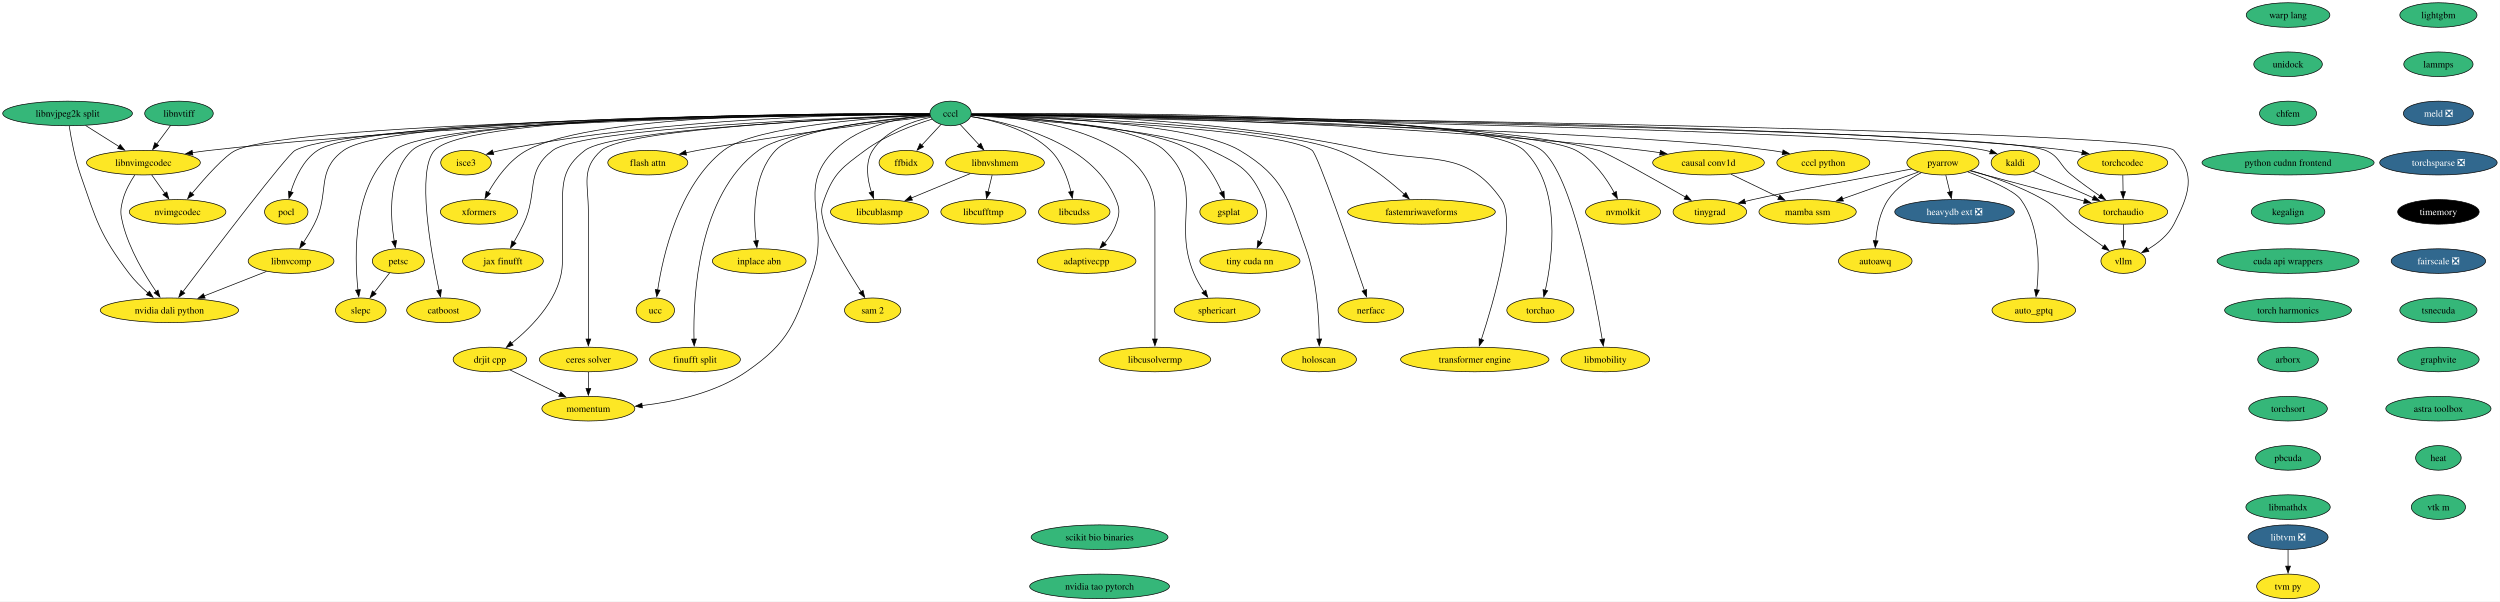
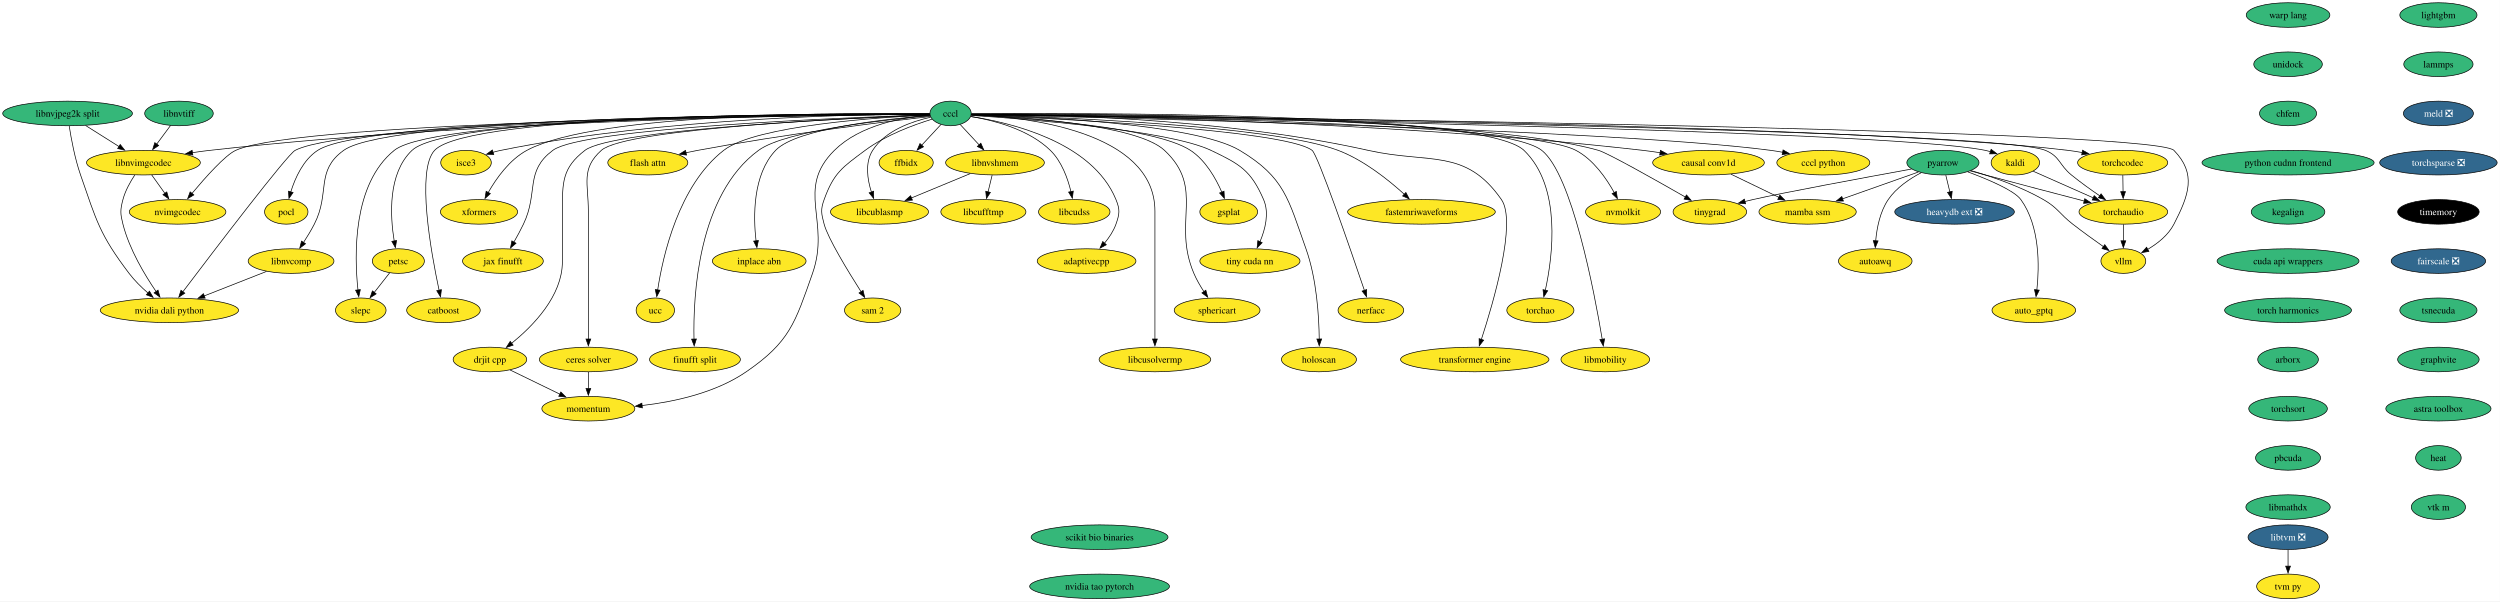
<svg xmlns="http://www.w3.org/2000/svg" xmlns:xlink="http://www.w3.org/1999/xlink" width="3658pt" height="880pt" viewBox="0.00 0.00 3658.00 880.00">
  <g id="graph0" class="graph" transform="scale(1 1) rotate(0) translate(4 876)">
    <polygon fill="white" stroke="none" points="-4,4 -4,-876 3653.81,-876 3653.81,4 -4,4" />
    <g id="node1" class="node">
      <g id="a_node1">
        <a xlink:href="https://github.com/conda-forge/kaldi-feedstock" xlink:title="kaldi">
          <ellipse fill="#fde725" stroke="black" cx="2944.88" cy="-638" rx="35.42" ry="18" />
          <text xml:space="preserve" text-anchor="middle" x="2944.88" y="-633.33" font-family="Times,serif" font-size="14.00">kaldi</text>
        </a>
      </g>
    </g>
    <g id="node2" class="node">
      <g id="a_node2">
        <a xlink:href="https://github.com/conda-forge/torchaudio-feedstock" xlink:title="torchaudio">
          <ellipse fill="#fde725" stroke="black" cx="3102.88" cy="-566" rx="64.89" ry="18" />
          <text xml:space="preserve" text-anchor="middle" x="3102.88" y="-561.33" font-family="Times,serif" font-size="14.00">torchaudio</text>
        </a>
      </g>
    </g>
    <g id="edge1" class="edge">
      <path fill="none" stroke="black" d="M2970.97,-625.44C2994.83,-614.87 3030.6,-599.02 3058.88,-586.49" />
      <polygon fill="black" stroke="black" points="3060.2,-589.73 3067.93,-582.48 3057.37,-583.33 3060.2,-589.73" />
    </g>
    <g id="node3" class="node">
      <g id="a_node3">
        <a xlink:href="https://github.com/conda-forge/vllm-feedstock" xlink:title="vllm">
          <ellipse fill="#fde725" stroke="black" cx="3102.88" cy="-494" rx="32.79" ry="18" />
          <text xml:space="preserve" text-anchor="middle" x="3102.88" y="-489.32" font-family="Times,serif" font-size="14.00">vllm</text>
        </a>
      </g>
    </g>
    <g id="edge2" class="edge">
      <path fill="none" stroke="black" d="M3102.88,-547.7C3102.88,-540.41 3102.88,-531.73 3102.88,-523.54" />
      <polygon fill="black" stroke="black" points="3106.38,-523.62 3102.88,-513.62 3099.38,-523.62 3106.38,-523.62" />
    </g>
    <g id="node4" class="node">
      <g id="a_node4">
        <a xlink:href="https://github.com/conda-forge/lightgbm-feedstock" xlink:title="lightgbm">
          <ellipse fill="#35b779" stroke="black" cx="3563.88" cy="-854" rx="56.47" ry="18" />
          <text xml:space="preserve" text-anchor="middle" x="3563.88" y="-849.33" font-family="Times,serif" font-size="14.00">lightgbm</text>
        </a>
      </g>
    </g>
    <g id="node5" class="node">
      <g id="a_node5">
        <a xlink:href="https://github.com/conda-forge/lammps-feedstock" xlink:title="lammps">
          <ellipse fill="#35b779" stroke="black" cx="3563.88" cy="-782" rx="50.68" ry="18" />
          <text xml:space="preserve" text-anchor="middle" x="3563.88" y="-777.33" font-family="Times,serif" font-size="14.00">lammps</text>
        </a>
      </g>
    </g>
    <g id="node16" class="node">
      <g id="a_node16">
        <a xlink:href="https://github.com/conda-forge/meld-feedstock/pull/22" xlink:title="meld ❎">
          <ellipse fill="#31688e" stroke="black" cx="3563.88" cy="-710" rx="51.21" ry="18" />
          <text xml:space="preserve" text-anchor="middle" x="3563.88" y="-705.33" font-family="Times,serif" font-size="14.00" fill="white">meld ❎</text>
        </a>
      </g>
    </g>
    <g id="node6" class="node">
      <g id="a_node6">
        <a xlink:href="https://github.com/conda-forge/pocl-feedstock" xlink:title="pocl">
          <ellipse fill="#fde725" stroke="black" cx="414.88" cy="-566" rx="31.74" ry="18" />
          <text xml:space="preserve" text-anchor="middle" x="414.88" y="-561.33" font-family="Times,serif" font-size="14.00">pocl</text>
        </a>
      </g>
    </g>
    <g id="node7" class="node">
      <g id="a_node7">
        <a xlink:href="https://github.com/conda-forge/pyarrow-feedstock" xlink:title="pyarrow">
-           <ellipse fill="#fde725" stroke="black" cx="2838.88" cy="-638" rx="52.79" ry="18" />
+           <ellipse fill="#35b779" stroke="black" cx="2838.88" cy="-638" rx="52.79" ry="18" />
          <text xml:space="preserve" text-anchor="middle" x="2838.88" y="-633.33" font-family="Times,serif" font-size="14.00">pyarrow</text>
        </a>
      </g>
    </g>
    <g id="edge4" class="edge">
      <path fill="none" stroke="black" d="M2878.88,-625.96C2886.19,-623.96 2893.76,-621.91 2900.88,-620 2949.69,-606.9 3005.23,-592.36 3045.71,-581.82" />
      <polygon fill="black" stroke="black" points="3046.44,-585.25 3055.24,-579.34 3044.68,-578.47 3046.44,-585.25" />
    </g>
    <g id="edge9" class="edge">
      <path fill="none" stroke="black" d="M2880.17,-626.34C2910.61,-617.5 2952.36,-603.26 2985.88,-584 3007.49,-571.58 3009.17,-563.27 3028.88,-548 3043.49,-536.67 3060.2,-524.63 3074.04,-514.89" />
      <polygon fill="black" stroke="black" points="3075.68,-518.02 3081.86,-509.42 3071.66,-512.28 3075.68,-518.02" />
    </g>
    <g id="node8" class="node">
      <g id="a_node8">
        <a xlink:href="https://github.com/conda-forge/heavydb-ext-feedstock/pull/67" xlink:title="heavydb ext ❎">
          <ellipse fill="#31688e" stroke="black" cx="2855.88" cy="-566" rx="87.51" ry="18" />
          <text xml:space="preserve" text-anchor="middle" x="2855.88" y="-561.33" font-family="Times,serif" font-size="14.00" fill="white">heavydb ext ❎</text>
        </a>
      </g>
    </g>
    <g id="edge5" class="edge">
      <path fill="none" stroke="black" d="M2843.08,-619.7C2844.87,-612.32 2847,-603.52 2849.01,-595.25" />
      <polygon fill="black" stroke="black" points="2852.41,-596.12 2851.36,-585.58 2845.6,-594.47 2852.41,-596.12" />
    </g>
    <g id="node9" class="node">
      <g id="a_node9">
        <a xlink:href="https://github.com/conda-forge/autoawq-feedstock" xlink:title="autoawq">
          <ellipse fill="#fde725" stroke="black" cx="2739.88" cy="-494" rx="53.84" ry="18" />
          <text xml:space="preserve" text-anchor="middle" x="2739.88" y="-489.32" font-family="Times,serif" font-size="14.00">autoawq</text>
        </a>
      </g>
    </g>
    <g id="edge6" class="edge">
      <path fill="none" stroke="black" d="M2807.08,-623.3C2790.26,-614.46 2770.69,-601.35 2758.88,-584 2746.76,-566.22 2742.16,-542.17 2740.51,-523.56" />
      <polygon fill="black" stroke="black" points="2744.01,-523.5 2739.89,-513.74 2737.02,-523.94 2744.01,-523.5" />
    </g>
    <g id="node10" class="node">
      <g id="a_node10">
        <a xlink:href="https://github.com/conda-forge/auto_gptq-feedstock" xlink:title="auto_gptq">
          <ellipse fill="#fde725" stroke="black" cx="2971.88" cy="-422" rx="61.2" ry="18" />
          <text xml:space="preserve" text-anchor="middle" x="2971.88" y="-417.32" font-family="Times,serif" font-size="14.00">auto_gptq</text>
        </a>
      </g>
    </g>
    <g id="edge7" class="edge">
      <path fill="none" stroke="black" d="M2875.22,-624.52C2904.78,-613.6 2943.15,-597.44 2952.88,-584 2981.07,-545.05 2980.09,-486.37 2976.33,-451.66" />
      <polygon fill="black" stroke="black" points="2979.82,-451.43 2975.11,-441.95 2972.88,-452.3 2979.82,-451.43" />
    </g>
    <g id="node11" class="node">
      <g id="a_node11">
        <a xlink:href="https://github.com/conda-forge/tinygrad-feedstock" xlink:title="tinygrad">
          <ellipse fill="#fde725" stroke="black" cx="2497.88" cy="-566" rx="53.84" ry="18" />
          <text xml:space="preserve" text-anchor="middle" x="2497.88" y="-561.33" font-family="Times,serif" font-size="14.00">tinygrad</text>
        </a>
      </g>
    </g>
    <g id="edge8" class="edge">
      <path fill="none" stroke="black" d="M2792.99,-628.69C2725.91,-616.46 2604.33,-593.99 2560.88,-584 2557.06,-583.12 2553.13,-582.17 2549.18,-581.19" />
      <polygon fill="black" stroke="black" points="2550.11,-577.81 2539.56,-578.71 2548.37,-584.59 2550.11,-577.81" />
    </g>
    <g id="node12" class="node">
      <g id="a_node12">
        <a xlink:href="https://github.com/conda-forge/mamba-ssm-feedstock" xlink:title="mamba ssm">
          <ellipse fill="#fde725" stroke="black" cx="2640.88" cy="-566" rx="71.2" ry="18" />
          <text xml:space="preserve" text-anchor="middle" x="2640.88" y="-561.33" font-family="Times,serif" font-size="14.00">mamba ssm</text>
        </a>
      </g>
    </g>
    <g id="edge10" class="edge">
      <path fill="none" stroke="black" d="M2803.02,-624.32C2771.91,-613.33 2726.53,-597.28 2691.69,-584.96" />
      <polygon fill="black" stroke="black" points="2693.26,-581.81 2682.67,-581.77 2690.93,-588.41 2693.26,-581.81" />
    </g>
    <g id="node13" class="node">
      <g id="a_node13">
        <a xlink:href="https://github.com/conda-forge/petsc-feedstock" xlink:title="petsc">
          <ellipse fill="#fde725" stroke="black" cx="578.88" cy="-494" rx="38.06" ry="18" />
          <text xml:space="preserve" text-anchor="middle" x="578.88" y="-489.32" font-family="Times,serif" font-size="14.00">petsc</text>
        </a>
      </g>
    </g>
    <g id="node14" class="node">
      <g id="a_node14">
        <a xlink:href="https://github.com/conda-forge/slepc-feedstock" xlink:title="slepc">
          <ellipse fill="#fde725" stroke="black" cx="523.88" cy="-422" rx="37" ry="18" />
          <text xml:space="preserve" text-anchor="middle" x="523.88" y="-417.32" font-family="Times,serif" font-size="14.00">slepc</text>
        </a>
      </g>
    </g>
    <g id="edge11" class="edge">
      <path fill="none" stroke="black" d="M566.12,-476.76C559.45,-468.28 551.15,-457.71 543.67,-448.2" />
      <polygon fill="black" stroke="black" points="546.43,-446.04 537.5,-440.34 540.92,-450.36 546.43,-446.04" />
    </g>
    <g id="node15" class="node">
      <g id="a_node15">
        <a xlink:href="https://github.com/conda-forge/catboost-feedstock" xlink:title="catboost">
          <ellipse fill="#fde725" stroke="black" cx="644.88" cy="-422" rx="53.84" ry="18" />
          <text xml:space="preserve" text-anchor="middle" x="644.88" y="-417.32" font-family="Times,serif" font-size="14.00">catboost</text>
        </a>
      </g>
    </g>
    <g id="node22" class="node">
      <g id="a_node22">
        <a xlink:href="https://github.com/conda-forge/torchsparse-feedstock/pull/27" xlink:title="torchsparse ❎">
          <ellipse fill="#31688e" stroke="black" cx="3563.88" cy="-638" rx="85.93" ry="18" />
          <text xml:space="preserve" text-anchor="middle" x="3563.88" y="-633.33" font-family="Times,serif" font-size="14.00" fill="white">torchsparse ❎</text>
        </a>
      </g>
    </g>
    <g id="node17" class="node">
      <g id="a_node17">
        <a xlink:href="https://github.com/conda-forge/ceres-solver-feedstock" xlink:title="ceres solver">
          <ellipse fill="#fde725" stroke="black" cx="856.88" cy="-350" rx="71.73" ry="18" />
          <text xml:space="preserve" text-anchor="middle" x="856.88" y="-345.32" font-family="Times,serif" font-size="14.00">ceres solver</text>
        </a>
      </g>
    </g>
    <g id="node18" class="node">
      <g id="a_node18">
        <a xlink:href="https://github.com/conda-forge/momentum-feedstock" xlink:title="momentum">
          <ellipse fill="#fde725" stroke="black" cx="856.88" cy="-278" rx="68.04" ry="18" />
          <text xml:space="preserve" text-anchor="middle" x="856.88" y="-273.32" font-family="Times,serif" font-size="14.00">momentum</text>
        </a>
      </g>
    </g>
    <g id="edge13" class="edge">
      <path fill="none" stroke="black" d="M856.88,-331.7C856.88,-324.41 856.88,-315.73 856.88,-307.54" />
      <polygon fill="black" stroke="black" points="860.38,-307.62 856.88,-297.62 853.38,-307.62 860.38,-307.62" />
    </g>
    <g id="node19" class="node">
      <g id="a_node19">
        <a xlink:href="https://github.com/conda-forge/libtvm-feedstock/pull/32" xlink:title="libtvm ❎">
          <ellipse fill="#31688e" stroke="black" cx="3343.88" cy="-90" rx="58.57" ry="18" />
          <text xml:space="preserve" text-anchor="middle" x="3343.88" y="-85.33" font-family="Times,serif" font-size="14.00" fill="white">libtvm ❎</text>
        </a>
      </g>
    </g>
    <g id="node20" class="node">
      <g id="a_node20">
        <a xlink:href="https://github.com/conda-forge/tvm-py-feedstock" xlink:title="tvm py">
          <ellipse fill="#fde725" stroke="black" cx="3343.88" cy="-18" rx="45.95" ry="18" />
          <text xml:space="preserve" text-anchor="middle" x="3343.88" y="-13.32" font-family="Times,serif" font-size="14.00">tvm py</text>
        </a>
      </g>
    </g>
    <g id="edge14" class="edge">
      <path fill="none" stroke="black" d="M3343.88,-71.7C3343.88,-64.41 3343.88,-55.73 3343.88,-47.54" />
      <polygon fill="black" stroke="black" points="3347.38,-47.62 3343.88,-37.62 3340.38,-47.62 3347.38,-47.62" />
    </g>
    <g id="node21" class="node">
      <g id="a_node21">
        <a xlink:href="https://github.com/conda-forge/isce3-feedstock" xlink:title="isce3">
          <ellipse fill="#fde725" stroke="black" cx="677.88" cy="-638" rx="37" ry="18" />
          <text xml:space="preserve" text-anchor="middle" x="677.88" y="-633.33" font-family="Times,serif" font-size="14.00">isce3</text>
        </a>
      </g>
    </g>
    <g id="node23" class="node">
      <g id="a_node23">
        <a xlink:href="https://github.com/conda-forge/timemory-feedstock" xlink:title="timemory">
          <ellipse fill="#000000" stroke="black" cx="3563.88" cy="-566" rx="59.63" ry="18" />
          <text xml:space="preserve" text-anchor="middle" x="3563.88" y="-561.33" font-family="Times,serif" font-size="14.00" fill="white">timemory</text>
        </a>
      </g>
    </g>
    <g id="node24" class="node">
      <g id="a_node24">
        <a xlink:href="https://github.com/conda-forge/fairscale-feedstock/pull/31" xlink:title="fairscale ❎">
          <ellipse fill="#31688e" stroke="black" cx="3563.88" cy="-494" rx="69.1" ry="18" />
          <text xml:space="preserve" text-anchor="middle" x="3563.88" y="-489.32" font-family="Times,serif" font-size="14.00" fill="white">fairscale ❎</text>
        </a>
      </g>
    </g>
    <g id="node25" class="node">
      <g id="a_node25">
        <a xlink:href="https://github.com/conda-forge/tsnecuda-feedstock" xlink:title="tsnecuda">
          <ellipse fill="#35b779" stroke="black" cx="3563.88" cy="-422" rx="56.47" ry="18" />
          <text xml:space="preserve" text-anchor="middle" x="3563.88" y="-417.32" font-family="Times,serif" font-size="14.00">tsnecuda</text>
        </a>
      </g>
    </g>
    <g id="node26" class="node">
      <g id="a_node26">
        <a xlink:href="https://github.com/conda-forge/graphvite-feedstock" xlink:title="graphvite">
          <ellipse fill="#35b779" stroke="black" cx="3563.88" cy="-350" rx="59.63" ry="18" />
          <text xml:space="preserve" text-anchor="middle" x="3563.88" y="-345.32" font-family="Times,serif" font-size="14.00">graphvite</text>
        </a>
      </g>
    </g>
    <g id="node27" class="node">
      <g id="a_node27">
        <a xlink:href="https://github.com/conda-forge/astra-toolbox-feedstock" xlink:title="astra toolbox">
          <ellipse fill="#35b779" stroke="black" cx="3563.88" cy="-278" rx="76.99" ry="18" />
          <text xml:space="preserve" text-anchor="middle" x="3563.88" y="-273.32" font-family="Times,serif" font-size="14.00">astra toolbox</text>
        </a>
      </g>
    </g>
    <g id="node28" class="node">
      <g id="a_node28">
        <a xlink:href="https://github.com/conda-forge/heat-feedstock" xlink:title="heat">
          <ellipse fill="#35b779" stroke="black" cx="3563.88" cy="-206" rx="33.32" ry="18" />
          <text xml:space="preserve" text-anchor="middle" x="3563.88" y="-201.33" font-family="Times,serif" font-size="14.00">heat</text>
        </a>
      </g>
    </g>
    <g id="node62" class="node">
      <g id="a_node62">
        <a xlink:href="https://github.com/conda-forge/vtk-m-feedstock" xlink:title="vtk m">
          <ellipse fill="#35b779" stroke="black" cx="3563.88" cy="-134" rx="39.63" ry="18" />
          <text xml:space="preserve" text-anchor="middle" x="3563.88" y="-129.32" font-family="Times,serif" font-size="14.00">vtk m</text>
        </a>
      </g>
    </g>
    <g id="node29" class="node">
      <g id="a_node29">
        <a xlink:href="https://github.com/conda-forge/xformers-feedstock" xlink:title="xformers">
          <ellipse fill="#fde725" stroke="black" cx="696.88" cy="-566" rx="56.47" ry="18" />
          <text xml:space="preserve" text-anchor="middle" x="696.88" y="-561.33" font-family="Times,serif" font-size="14.00">xformers</text>
        </a>
      </g>
    </g>
    <g id="node30" class="node">
      <g id="a_node30">
        <a xlink:href="https://github.com/conda-forge/cccl-feedstock" xlink:title="cccl">
          <ellipse fill="#35b779" stroke="black" cx="1386.88" cy="-710" rx="30.16" ry="18" />
          <text xml:space="preserve" text-anchor="middle" x="1386.88" y="-705.33" font-family="Times,serif" font-size="14.00">cccl</text>
        </a>
      </g>
    </g>
    <g id="edge22" class="edge">
      <path fill="none" stroke="black" d="M1417.38,-708.54C1618.52,-705.44 2750.7,-686.73 2900.88,-656 2903.35,-655.49 2905.87,-654.86 2908.39,-654.14" />
      <polygon fill="black" stroke="black" points="2909.42,-657.49 2917.81,-651.02 2907.22,-650.84 2909.42,-657.49" />
    </g>
    <g id="edge23" class="edge">
      <path fill="none" stroke="black" d="M1417.28,-708.61C1632.02,-705.75 2913.61,-687.44 2988.88,-656 3010.34,-647.03 3008.84,-634.69 3026.88,-620 3040.02,-609.29 3055.23,-598.41 3068.57,-589.32" />
      <polygon fill="black" stroke="black" points="3070.3,-592.38 3076.64,-583.89 3066.39,-586.57 3070.3,-592.38" />
    </g>
    <g id="edge26" class="edge">
      <path fill="none" stroke="black" d="M1417.36,-708.68C1650.65,-706.18 3144.93,-688.9 3176.88,-656 3210.31,-621.56 3198.81,-590.69 3176.88,-548 3168.66,-532.01 3153.14,-519.77 3138.42,-511.1" />
      <polygon fill="black" stroke="black" points="3140.24,-508.11 3129.79,-506.39 3136.89,-514.25 3140.24,-508.11" />
    </g>
    <g id="edge24" class="edge">
      <path fill="none" stroke="black" d="M1356.37,-709.03C1204.86,-708.93 537.46,-705.68 460.88,-656 439.8,-642.33 427.86,-615.75 421.46,-595.18" />
      <polygon fill="black" stroke="black" points="424.86,-594.34 418.79,-585.66 418.12,-596.23 424.86,-594.34" />
    </g>
    <g id="edge25" class="edge">
      <path fill="none" stroke="black" d="M1417.37,-709.09C1559.38,-709.26 2156.54,-706.86 2334.88,-656 2348.32,-652.16 2418.4,-612.65 2462.18,-587.58" />
      <polygon fill="black" stroke="black" points="2463.65,-590.78 2470.58,-582.76 2460.16,-584.7 2463.65,-590.78" />
    </g>
    <g id="edge27" class="edge">
      <path fill="none" stroke="black" d="M1356.56,-709.19C1218.65,-709.77 654.8,-708.86 598.88,-656 563.2,-622.28 566.83,-559.84 572.78,-523.43" />
      <polygon fill="black" stroke="black" points="576.22,-524.11 574.57,-513.64 569.33,-522.85 576.22,-524.11" />
    </g>
    <g id="edge28" class="edge">
      <path fill="none" stroke="black" d="M1356.68,-709.06C1216.68,-709.06 634.86,-706.04 572.88,-656 511.82,-606.7 514.37,-502.38 519.77,-451.76" />
      <polygon fill="black" stroke="black" points="523.24,-452.24 520.95,-441.9 516.29,-451.41 523.24,-452.24" />
    </g>
    <g id="edge29" class="edge">
      <path fill="none" stroke="black" d="M1356.33,-709.25C1221.26,-710.03 682,-709.76 631.88,-656 604.91,-627.08 626.62,-506.82 638.46,-451.31" />
      <polygon fill="black" stroke="black" points="641.85,-452.19 640.56,-441.68 635.01,-450.7 641.85,-452.19" />
    </g>
    <g id="edge30" class="edge">
      <path fill="none" stroke="black" d="M1356.7,-707.91C1252.43,-703.86 911.79,-688.26 875.88,-656 845.79,-628.97 856.88,-607.45 856.88,-567 856.88,-567 856.88,-567 856.88,-493 856.88,-453.74 856.88,-408.38 856.88,-379.69" />
      <polygon fill="black" stroke="black" points="860.38,-380 856.88,-370 853.38,-380 860.38,-380" />
    </g>
    <g id="edge31" class="edge">
      <path fill="none" stroke="black" d="M1356.49,-707.76C1318.75,-704.58 1254.72,-693.58 1216.88,-656 1159.22,-598.75 1211.82,-552.66 1184.88,-476 1159.29,-403.2 1151.49,-375.68 1087.88,-332 1043.05,-301.22 982.95,-288.09 935.28,-282.6" />
      <polygon fill="black" stroke="black" points="935.89,-279.14 925.58,-281.58 935.16,-286.1 935.89,-279.14" />
    </g>
    <g id="edge32" class="edge">
      <path fill="none" stroke="black" d="M1356.34,-709.14C1261.96,-709.03 966.95,-704.52 728.88,-656 725.06,-655.22 721.12,-654.24 717.22,-653.15" />
      <polygon fill="black" stroke="black" points="718.44,-649.87 707.85,-650.3 716.4,-656.56 718.44,-649.87" />
    </g>
    <g id="edge33" class="edge">
      <path fill="none" stroke="black" d="M1356.42,-709.54C1246.38,-711.04 870.39,-711.85 766.88,-656 741.42,-642.26 722.1,-614.92 710.27,-594.14" />
      <polygon fill="black" stroke="black" points="713.49,-592.73 705.65,-585.6 707.33,-596.06 713.49,-592.73" />
    </g>
    <g id="node31" class="node">
      <g id="a_node31">
        <a xlink:href="https://github.com/conda-forge/jax-finufft-feedstock" xlink:title="jax finufft">
          <ellipse fill="#fde725" stroke="black" cx="731.88" cy="-494" rx="59.1" ry="18" />
          <text xml:space="preserve" text-anchor="middle" x="731.88" y="-489.32" font-family="Times,serif" font-size="14.00">jax finufft</text>
        </a>
      </g>
    </g>
    <g id="edge34" class="edge">
      <path fill="none" stroke="black" d="M1356.71,-708.08C1243.66,-704.39 849.39,-689.23 804.88,-656 763.48,-625.09 784.21,-594.59 761.88,-548 757.7,-539.28 752.68,-530.04 747.95,-521.75" />
      <polygon fill="black" stroke="black" points="751.02,-520.06 742.97,-513.18 744.97,-523.58 751.02,-520.06" />
    </g>
    <g id="node32" class="node">
      <g id="a_node32">
        <a xlink:href="https://github.com/conda-forge/ucc-feedstock" xlink:title="ucc">
          <ellipse fill="#fde725" stroke="black" cx="954.88" cy="-422" rx="28.06" ry="18" />
          <text xml:space="preserve" text-anchor="middle" x="954.88" y="-417.32" font-family="Times,serif" font-size="14.00">ucc</text>
        </a>
      </g>
    </g>
    <g id="edge35" class="edge">
      <path fill="none" stroke="black" d="M1356.62,-707.83C1283.88,-704.46 1101.73,-692.5 1054.88,-656 989.11,-604.77 965.92,-501.82 958.31,-451.71" />
      <polygon fill="black" stroke="black" points="961.79,-451.37 956.93,-441.95 954.86,-452.34 961.79,-451.37" />
    </g>
    <g id="node33" class="node">
      <g id="a_node33">
        <a xlink:href="https://github.com/conda-forge/finufft-split-feedstock" xlink:title="finufft split">
          <ellipse fill="#fde725" stroke="black" cx="1012.88" cy="-350" rx="66.47" ry="18" />
          <text xml:space="preserve" text-anchor="middle" x="1012.88" y="-345.32" font-family="Times,serif" font-size="14.00">finufft split</text>
        </a>
      </g>
    </g>
    <g id="edge36" class="edge">
      <path fill="none" stroke="black" d="M1357.21,-706.63C1293.41,-701.04 1145.7,-685.22 1105.88,-656 1016.96,-590.75 1010.11,-442.35 1011.45,-379.73" />
      <polygon fill="black" stroke="black" points="1014.94,-380.02 1011.76,-369.91 1007.95,-379.8 1014.94,-380.02" />
    </g>
    <g id="node34" class="node">
      <g id="a_node34">
        <a xlink:href="https://github.com/conda-forge/flash-attn-feedstock" xlink:title="flash attn">
          <ellipse fill="#fde725" stroke="black" cx="943.88" cy="-638" rx="58.57" ry="18" />
          <text xml:space="preserve" text-anchor="middle" x="943.88" y="-633.33" font-family="Times,serif" font-size="14.00">flash attn</text>
        </a>
      </g>
    </g>
    <g id="edge37" class="edge">
      <path fill="none" stroke="black" d="M1357.47,-705.67C1294.66,-698.35 1142.84,-679.64 1016.88,-656 1011.26,-654.95 1005.43,-653.76 999.62,-652.5" />
      <polygon fill="black" stroke="black" points="1000.53,-649.12 990.01,-650.37 999.01,-655.95 1000.53,-649.12" />
    </g>
    <g id="node35" class="node">
      <g id="a_node35">
        <a xlink:href="https://github.com/conda-forge/drjit-cpp-feedstock" xlink:title="drjit cpp">
          <ellipse fill="#fde725" stroke="black" cx="712.88" cy="-350" rx="53.84" ry="18" />
          <text xml:space="preserve" text-anchor="middle" x="712.88" y="-345.32" font-family="Times,serif" font-size="14.00">drjit cpp</text>
        </a>
      </g>
    </g>
    <g id="edge38" class="edge">
      <path fill="none" stroke="black" d="M1356.57,-707.85C1249.32,-703.55 892.01,-686.97 851.88,-656 818.48,-630.23 818.88,-609.19 818.88,-567 818.88,-567 818.88,-567 818.88,-493 818.88,-442.74 775.7,-398.8 744.46,-373.58" />
      <polygon fill="black" stroke="black" points="746.84,-371 736.81,-367.6 742.54,-376.51 746.84,-371" />
    </g>
    <g id="node36" class="node">
      <g id="a_node36">
        <a xlink:href="https://github.com/conda-forge/libcublasmp-feedstock" xlink:title="libcublasmp">
          <ellipse fill="#fde725" stroke="black" cx="1282.88" cy="-566" rx="71.73" ry="18" />
          <text xml:space="preserve" text-anchor="middle" x="1282.88" y="-561.33" font-family="Times,serif" font-size="14.00">libcublasmp</text>
        </a>
      </g>
    </g>
    <g id="edge39" class="edge">
      <path fill="none" stroke="black" d="M1357.7,-704.43C1330.5,-698.45 1291.42,-685.07 1272.88,-656 1261.38,-637.98 1265.11,-613.65 1271.04,-594.98" />
      <polygon fill="black" stroke="black" points="1274.31,-596.22 1274.38,-585.62 1267.72,-593.86 1274.31,-596.22" />
    </g>
    <g id="node37" class="node">
      <g id="a_node37">
        <a xlink:href="https://github.com/conda-forge/nvidia-dali-python-feedstock" xlink:title="nvidia dali python">
          <ellipse fill="#fde725" stroke="black" cx="243.88" cy="-422" rx="101.19" ry="18" />
          <text xml:space="preserve" text-anchor="middle" x="243.88" y="-417.32" font-family="Times,serif" font-size="14.00">nvidia dali python</text>
        </a>
      </g>
    </g>
    <g id="edge40" class="edge">
      <path fill="none" stroke="black" d="M1356.49,-708.8C1202.46,-707.57 511.96,-699.64 427.88,-656 416.34,-650.01 308.69,-508.73 263.6,-449.13" />
      <polygon fill="black" stroke="black" points="266.41,-447.05 257.59,-441.19 260.83,-451.27 266.41,-447.05" />
    </g>
    <g id="node38" class="node">
      <g id="a_node38">
        <a xlink:href="https://github.com/conda-forge/inplace-abn-feedstock" xlink:title="inplace abn">
          <ellipse fill="#fde725" stroke="black" cx="1106.88" cy="-494" rx="68.57" ry="18" />
          <text xml:space="preserve" text-anchor="middle" x="1106.88" y="-489.32" font-family="Times,serif" font-size="14.00">inplace abn</text>
        </a>
      </g>
    </g>
    <g id="edge41" class="edge">
      <path fill="none" stroke="black" d="M1356.78,-706.99C1295.94,-702.29 1161.51,-688.4 1130.88,-656 1097.21,-620.39 1098.14,-559.16 1102.24,-523.35" />
      <polygon fill="black" stroke="black" points="1105.67,-524.12 1103.51,-513.75 1098.73,-523.21 1105.67,-524.12" />
    </g>
    <g id="node39" class="node">
      <g id="a_node39">
        <a xlink:href="https://github.com/conda-forge/sam-2-feedstock" xlink:title="sam 2">
          <ellipse fill="#fde725" stroke="black" cx="1272.88" cy="-422" rx="41.21" ry="18" />
          <text xml:space="preserve" text-anchor="middle" x="1272.88" y="-417.32" font-family="Times,serif" font-size="14.00">sam 2</text>
        </a>
      </g>
    </g>
    <g id="edge42" class="edge">
      <path fill="none" stroke="black" d="M1359.6,-701.56C1332.9,-693.37 1291.97,-678.34 1261.88,-656 1228.43,-631.17 1216.06,-623.17 1201.88,-584 1196.43,-568.96 1197.79,-563.47 1201.88,-548 1207.29,-527.51 1236.76,-479.21 1255.99,-449" />
      <polygon fill="black" stroke="black" points="1258.8,-451.1 1261.25,-440.79 1252.91,-447.32 1258.8,-451.1" />
    </g>
    <g id="node40" class="node">
      <g id="a_node40">
        <a xlink:href="https://github.com/conda-forge/libcusolvermp-feedstock" xlink:title="libcusolvermp">
          <ellipse fill="#fde725" stroke="black" cx="1685.88" cy="-350" rx="81.72" ry="18" />
          <text xml:space="preserve" text-anchor="middle" x="1685.88" y="-345.32" font-family="Times,serif" font-size="14.00">libcusolvermp</text>
        </a>
      </g>
    </g>
    <g id="edge43" class="edge">
      <path fill="none" stroke="black" d="M1417.19,-708.39C1493.2,-705.09 1685.88,-685.09 1685.88,-567 1685.88,-567 1685.88,-567 1685.88,-493 1685.88,-453.74 1685.88,-408.38 1685.88,-379.69" />
      <polygon fill="black" stroke="black" points="1689.38,-380 1685.88,-370 1682.38,-380 1689.38,-380" />
    </g>
    <g id="node41" class="node">
      <g id="a_node41">
        <a xlink:href="https://github.com/conda-forge/ffbidx-feedstock" xlink:title="ffbidx">
          <ellipse fill="#fde725" stroke="black" cx="1321.88" cy="-638" rx="39.63" ry="18" />
          <text xml:space="preserve" text-anchor="middle" x="1321.88" y="-633.33" font-family="Times,serif" font-size="14.00">ffbidx</text>
        </a>
      </g>
    </g>
    <g id="edge44" class="edge">
      <path fill="none" stroke="black" d="M1372.77,-693.81C1364.57,-684.98 1354.04,-673.64 1344.68,-663.56" />
      <polygon fill="black" stroke="black" points="1347.26,-661.19 1337.89,-656.24 1342.13,-665.95 1347.26,-661.19" />
    </g>
    <g id="node42" class="node">
      <g id="a_node42">
        <a xlink:href="https://github.com/conda-forge/libcudss-feedstock" xlink:title="libcudss">
          <ellipse fill="#fde725" stroke="black" cx="1567.88" cy="-566" rx="52.26" ry="18" />
          <text xml:space="preserve" text-anchor="middle" x="1567.88" y="-561.33" font-family="Times,serif" font-size="14.00">libcudss</text>
        </a>
      </g>
    </g>
    <g id="edge45" class="edge">
      <path fill="none" stroke="black" d="M1416.43,-705.53C1448.94,-700.24 1500.81,-687.23 1532.88,-656 1549.42,-639.88 1558.32,-615 1563,-595.64" />
      <polygon fill="black" stroke="black" points="1566.41,-596.41 1565.08,-585.9 1559.57,-594.95 1566.41,-596.41" />
    </g>
    <g id="node43" class="node">
      <g id="a_node43">
        <a xlink:href="https://github.com/conda-forge/adaptivecpp-feedstock" xlink:title="adaptivecpp">
          <ellipse fill="#fde725" stroke="black" cx="1585.88" cy="-494" rx="72.25" ry="18" />
          <text xml:space="preserve" text-anchor="middle" x="1585.88" y="-489.32" font-family="Times,serif" font-size="14.00">adaptivecpp</text>
        </a>
      </g>
    </g>
    <g id="edge46" class="edge">
      <path fill="none" stroke="black" d="M1416.46,-705.49C1473.04,-696.9 1594.07,-668.88 1628.88,-584 1634.95,-569.2 1634.22,-563.08 1628.88,-548 1625.31,-537.94 1618.92,-528.4 1612.15,-520.25" />
      <polygon fill="black" stroke="black" points="1614.76,-517.92 1605.48,-512.82 1609.56,-522.6 1614.76,-517.92" />
    </g>
    <g id="node44" class="node">
      <g id="a_node44">
        <a xlink:href="https://github.com/conda-forge/libnvshmem-feedstock" xlink:title="libnvshmem">
          <ellipse fill="#fde725" stroke="black" cx="1451.88" cy="-638" rx="72.25" ry="18" />
          <text xml:space="preserve" text-anchor="middle" x="1451.88" y="-633.33" font-family="Times,serif" font-size="14.00">libnvshmem</text>
        </a>
      </g>
    </g>
    <g id="edge47" class="edge">
      <path fill="none" stroke="black" d="M1400.98,-693.81C1409.07,-685.1 1419.42,-673.96 1428.67,-663.99" />
      <polygon fill="black" stroke="black" points="1431.17,-666.45 1435.41,-656.74 1426.04,-661.68 1431.17,-666.45" />
    </g>
    <g id="node45" class="node">
      <g id="a_node45">
        <a xlink:href="https://github.com/conda-forge/sphericart-feedstock" xlink:title="sphericart">
          <ellipse fill="#fde725" stroke="black" cx="1776.88" cy="-422" rx="62.78" ry="18" />
          <text xml:space="preserve" text-anchor="middle" x="1776.88" y="-417.32" font-family="Times,serif" font-size="14.00">sphericart</text>
        </a>
      </g>
    </g>
    <g id="edge48" class="edge">
      <path fill="none" stroke="black" d="M1417.35,-708C1487.84,-705.04 1659.22,-694.03 1699.88,-656 1759.94,-599.81 1710.66,-551.68 1742.88,-476 1746.77,-466.85 1752.19,-457.5 1757.57,-449.26" />
      <polygon fill="black" stroke="black" points="1760.39,-451.33 1763.13,-441.09 1754.61,-447.39 1760.39,-451.33" />
    </g>
    <g id="node46" class="node">
      <g id="a_node46">
        <a xlink:href="https://github.com/conda-forge/holoscan-feedstock" xlink:title="holoscan">
          <ellipse fill="#fde725" stroke="black" cx="1925.88" cy="-350" rx="54.89" ry="18" />
          <text xml:space="preserve" text-anchor="middle" x="1925.88" y="-345.32" font-family="Times,serif" font-size="14.00">holoscan</text>
        </a>
      </g>
    </g>
    <g id="edge49" class="edge">
      <path fill="none" stroke="black" d="M1417.4,-708.32C1503,-705.94 1743.44,-695.78 1809.88,-656 1876.08,-616.35 1880.92,-584.67 1906.88,-512 1922.65,-467.81 1925.94,-412.9 1926.31,-379.97" />
      <polygon fill="black" stroke="black" points="1929.81,-380.02 1926.33,-370.01 1922.81,-380 1929.81,-380.02" />
    </g>
    <g id="node47" class="node">
      <g id="a_node47">
        <a xlink:href="https://github.com/conda-forge/torchcodec-feedstock" xlink:title="torchcodec">
          <ellipse fill="#fde725" stroke="black" cx="3101.88" cy="-638" rx="65.94" ry="18" />
          <text xml:space="preserve" text-anchor="middle" x="3101.88" y="-633.33" font-family="Times,serif" font-size="14.00">torchcodec</text>
        </a>
      </g>
    </g>
    <g id="edge50" class="edge">
      <path fill="none" stroke="black" d="M1417.39,-708.75C1613.1,-707.03 2694.13,-695.82 3021.88,-656 3028.64,-655.18 3035.68,-654.07 3042.65,-652.8" />
      <polygon fill="black" stroke="black" points="3043.24,-656.26 3052.39,-650.93 3041.91,-649.38 3043.24,-656.26" />
    </g>
    <g id="node48" class="node">
      <g id="a_node48">
        <a xlink:href="https://github.com/conda-forge/gsplat-feedstock" xlink:title="gsplat">
          <ellipse fill="#fde725" stroke="black" cx="1793.88" cy="-566" rx="42.26" ry="18" />
          <text xml:space="preserve" text-anchor="middle" x="1793.88" y="-561.33" font-family="Times,serif" font-size="14.00">gsplat</text>
        </a>
      </g>
    </g>
    <g id="edge51" class="edge">
      <path fill="none" stroke="black" d="M1417.1,-707.63C1492.21,-703.74 1685.08,-690.55 1737.88,-656 1759.91,-641.58 1774.9,-615.14 1783.78,-594.81" />
      <polygon fill="black" stroke="black" points="1786.98,-596.25 1787.52,-585.67 1780.5,-593.6 1786.98,-596.25" />
    </g>
    <g id="node49" class="node">
      <g id="a_node49">
        <a xlink:href="https://github.com/conda-forge/tiny-cuda-nn-feedstock" xlink:title="tiny cuda nn">
          <ellipse fill="#fde725" stroke="black" cx="1824.88" cy="-494" rx="73.3" ry="18" />
          <text xml:space="preserve" text-anchor="middle" x="1824.88" y="-489.32" font-family="Times,serif" font-size="14.00">tiny cuda nn</text>
        </a>
      </g>
    </g>
    <g id="edge52" class="edge">
      <path fill="none" stroke="black" d="M1417.12,-707.15C1495.9,-701.96 1705.64,-685.68 1767.88,-656 1810.16,-635.83 1826.22,-626.98 1844.88,-584 1853.44,-564.27 1847.29,-540.43 1839.62,-522.38" />
      <polygon fill="black" stroke="black" points="1842.81,-520.94 1835.41,-513.36 1836.47,-523.9 1842.81,-520.94" />
    </g>
    <g id="node50" class="node">
      <g id="a_node50">
        <a xlink:href="https://github.com/conda-forge/nerfacc-feedstock" xlink:title="nerfacc">
          <ellipse fill="#fde725" stroke="black" cx="2001.88" cy="-422" rx="48.05" ry="18" />
          <text xml:space="preserve" text-anchor="middle" x="2001.88" y="-417.32" font-family="Times,serif" font-size="14.00">nerfacc</text>
        </a>
      </g>
    </g>
    <g id="edge53" class="edge">
      <path fill="none" stroke="black" d="M1417.21,-707.82C1523.71,-703.42 1876.27,-686.64 1915.88,-656 1924.39,-649.42 1971.92,-511.41 1992.44,-450.96" />
      <polygon fill="black" stroke="black" points="1995.68,-452.32 1995.57,-441.72 1989.05,-450.07 1995.68,-452.32" />
    </g>
    <g id="node51" class="node">
      <g id="a_node51">
        <a xlink:href="https://github.com/conda-forge/libnvimgcodec-feedstock" xlink:title="libnvimgcodec">
          <ellipse fill="#fde725" stroke="black" cx="205.88" cy="-638" rx="83.3" ry="18" />
          <text xml:space="preserve" text-anchor="middle" x="205.88" y="-633.33" font-family="Times,serif" font-size="14.00">libnvimgcodec</text>
        </a>
      </g>
    </g>
    <g id="edge54" class="edge">
      <path fill="none" stroke="black" d="M1356.59,-708.9C1228.48,-708.18 718.58,-702.41 302.88,-656 294.61,-655.08 285.97,-653.89 277.42,-652.57" />
      <polygon fill="black" stroke="black" points="278.17,-649.15 267.74,-651.02 277.06,-656.06 278.17,-649.15" />
    </g>
    <g id="node52" class="node">
      <g id="a_node52">
        <a xlink:href="https://github.com/conda-forge/nvimgcodec-feedstock" xlink:title="nvimgcodec">
          <ellipse fill="#fde725" stroke="black" cx="255.88" cy="-566" rx="70.68" ry="18" />
          <text xml:space="preserve" text-anchor="middle" x="255.88" y="-561.33" font-family="Times,serif" font-size="14.00">nvimgcodec</text>
        </a>
      </g>
    </g>
    <g id="edge55" class="edge">
      <path fill="none" stroke="black" d="M1356.53,-708.79C1194.51,-707.52 435.31,-699.25 340.88,-656 325.46,-648.94 296.48,-616.42 276.69,-592.73" />
      <polygon fill="black" stroke="black" points="279.63,-590.8 270.56,-585.32 274.24,-595.25 279.63,-590.8" />
    </g>
    <g id="node53" class="node">
      <g id="a_node53">
        <a xlink:href="https://github.com/conda-forge/transformer-engine-feedstock" xlink:title="transformer engine">
          <ellipse fill="#fde725" stroke="black" cx="2153.88" cy="-350" rx="108.55" ry="18" />
          <text xml:space="preserve" text-anchor="middle" x="2153.88" y="-345.32" font-family="Times,serif" font-size="14.00">transformer engine</text>
        </a>
      </g>
    </g>
    <g id="edge56" class="edge">
      <path fill="none" stroke="black" d="M1417.51,-709.21C1507.66,-709.22 1779.41,-704.88 1997.88,-656 2088.03,-635.83 2140.06,-659.8 2192.88,-584 2215.7,-551.25 2181.26,-433.59 2163.45,-379.08" />
      <polygon fill="black" stroke="black" points="2166.88,-378.29 2160.41,-369.9 2160.23,-380.49 2166.88,-378.29" />
    </g>
    <g id="node54" class="node">
      <g id="a_node54">
        <a xlink:href="https://github.com/conda-forge/causal-conv1d-feedstock" xlink:title="causal conv1d">
          <ellipse fill="#fde725" stroke="black" cx="2495.88" cy="-638" rx="81.72" ry="18" />
          <text xml:space="preserve" text-anchor="middle" x="2495.88" y="-633.33" font-family="Times,serif" font-size="14.00">causal conv1d</text>
        </a>
      </g>
    </g>
    <g id="edge57" class="edge">
      <path fill="none" stroke="black" d="M1417.24,-708.77C1540.27,-707.56 2013.63,-700.13 2399.88,-656 2408.12,-655.06 2416.72,-653.85 2425.25,-652.52" />
      <polygon fill="black" stroke="black" points="2425.58,-656.01 2434.89,-650.95 2424.46,-649.11 2425.58,-656.01" />
    </g>
    <g id="node55" class="node">
      <g id="a_node55">
        <a xlink:href="https://github.com/conda-forge/fastemriwaveforms-feedstock" xlink:title="fastemriwaveforms">
          <ellipse fill="#fde725" stroke="black" cx="2075.88" cy="-566" rx="108.03" ry="18" />
          <text xml:space="preserve" text-anchor="middle" x="2075.88" y="-561.33" font-family="Times,serif" font-size="14.00">fastemriwaveforms</text>
        </a>
      </g>
    </g>
    <g id="edge58" class="edge">
      <path fill="none" stroke="black" d="M1417.12,-708.28C1519.79,-705.51 1854.12,-693.74 1953.88,-656 1991.49,-641.77 2027.83,-612.63 2050.92,-591.57" />
      <polygon fill="black" stroke="black" points="2053.07,-594.35 2057.99,-584.97 2048.29,-589.24 2053.07,-594.35" />
    </g>
    <g id="node56" class="node">
      <g id="a_node56">
        <a xlink:href="https://github.com/conda-forge/libnvcomp-feedstock" xlink:title="libnvcomp">
          <ellipse fill="#fde725" stroke="black" cx="421.88" cy="-494" rx="62.78" ry="18" />
          <text xml:space="preserve" text-anchor="middle" x="421.88" y="-489.32" font-family="Times,serif" font-size="14.00">libnvcomp</text>
        </a>
      </g>
    </g>
    <g id="edge59" class="edge">
      <path fill="none" stroke="black" d="M1356.55,-709.09C1208.93,-709.29 569.68,-707.16 498.88,-656 457,-625.74 479.49,-593.95 455.88,-548 451.26,-539.01 445.54,-529.61 440.12,-521.26" />
      <polygon fill="black" stroke="black" points="443.05,-519.34 434.6,-512.95 437.22,-523.22 443.05,-519.34" />
    </g>
    <g id="node57" class="node">
      <g id="a_node57">
        <a xlink:href="https://github.com/conda-forge/torchao-feedstock" xlink:title="torchao">
          <ellipse fill="#fde725" stroke="black" cx="2249.88" cy="-422" rx="49.1" ry="18" />
          <text xml:space="preserve" text-anchor="middle" x="2249.88" y="-417.32" font-family="Times,serif" font-size="14.00">torchao</text>
        </a>
      </g>
    </g>
    <g id="edge60" class="edge">
      <path fill="none" stroke="black" d="M1417.24,-709.35C1560.75,-710.71 2166.56,-713.02 2225.88,-656 2281.4,-602.63 2267.91,-500.71 2257.12,-451.28" />
      <polygon fill="black" stroke="black" points="2260.56,-450.61 2254.89,-441.65 2253.74,-452.19 2260.56,-450.61" />
    </g>
    <g id="node58" class="node">
      <g id="a_node58">
        <a xlink:href="https://github.com/conda-forge/libmobility-feedstock" xlink:title="libmobility">
          <ellipse fill="#fde725" stroke="black" cx="2344.88" cy="-350" rx="64.89" ry="18" />
          <text xml:space="preserve" text-anchor="middle" x="2344.88" y="-345.32" font-family="Times,serif" font-size="14.00">libmobility</text>
        </a>
      </g>
    </g>
    <g id="edge61" class="edge">
      <path fill="none" stroke="black" d="M1417.46,-709.16C1563.46,-709.64 2185.2,-708.58 2251.88,-656 2296.16,-621.08 2328.87,-448.52 2340.37,-379.55" />
      <polygon fill="black" stroke="black" points="2343.81,-380.23 2341.97,-369.79 2336.9,-379.1 2343.81,-380.23" />
    </g>
    <g id="node59" class="node">
      <g id="a_node59">
        <a xlink:href="https://github.com/conda-forge/cccl-python-feedstock" xlink:title="cccl python">
          <ellipse fill="#fde725" stroke="black" cx="2663.88" cy="-638" rx="68.04" ry="18" />
          <text xml:space="preserve" text-anchor="middle" x="2663.88" y="-633.33" font-family="Times,serif" font-size="14.00">cccl python</text>
        </a>
      </g>
    </g>
    <g id="edge62" class="edge">
      <path fill="none" stroke="black" d="M1417.26,-708.37C1580.09,-704.9 2350.65,-687.05 2586.88,-656 2592.58,-655.25 2598.49,-654.29 2604.38,-653.2" />
      <polygon fill="black" stroke="black" points="2605.01,-656.65 2614.15,-651.28 2603.66,-649.78 2605.01,-656.65" />
    </g>
    <g id="node60" class="node">
      <g id="a_node60">
        <a xlink:href="https://github.com/conda-forge/nvmolkit-feedstock" xlink:title="nvmolkit">
          <ellipse fill="#fde725" stroke="black" cx="2370.88" cy="-566" rx="54.89" ry="18" />
          <text xml:space="preserve" text-anchor="middle" x="2370.88" y="-561.33" font-family="Times,serif" font-size="14.00">nvmolkit</text>
        </a>
      </g>
    </g>
    <g id="edge63" class="edge">
      <path fill="none" stroke="black" d="M1417.35,-708.72C1567.23,-707.16 2222.15,-697.97 2301.88,-656 2327.48,-642.52 2346.54,-614.88 2358.07,-593.96" />
      <polygon fill="black" stroke="black" points="2361.02,-595.86 2362.56,-585.37 2354.82,-592.61 2361.02,-595.86" />
    </g>
    <g id="edge64" class="edge">
      <path fill="none" stroke="black" d="M742.36,-334.67C763.34,-324.47 791.82,-310.62 815.13,-299.29" />
      <polygon fill="black" stroke="black" points="816.61,-302.47 824.07,-294.95 813.55,-296.17 816.61,-302.47" />
    </g>
    <g id="edge65" class="edge">
      <path fill="none" stroke="black" d="M1415.62,-621.98C1390.45,-611.56 1356.68,-597.57 1329.51,-586.32" />
      <polygon fill="black" stroke="black" points="1331.05,-583.16 1320.47,-582.57 1328.37,-589.63 1331.05,-583.16" />
    </g>
    <g id="node61" class="node">
      <g id="a_node61">
        <a xlink:href="https://github.com/conda-forge/libcufftmp-feedstock" xlink:title="libcufftmp">
          <ellipse fill="#fde725" stroke="black" cx="1434.88" cy="-566" rx="62.26" ry="18" />
          <text xml:space="preserve" text-anchor="middle" x="1434.88" y="-561.33" font-family="Times,serif" font-size="14.00">libcufftmp</text>
        </a>
      </g>
    </g>
    <g id="edge66" class="edge">
      <path fill="none" stroke="black" d="M1447.67,-619.7C1445.88,-612.32 1443.75,-603.52 1441.74,-595.25" />
      <polygon fill="black" stroke="black" points="1445.15,-594.47 1439.39,-585.58 1438.35,-596.12 1445.15,-594.47" />
    </g>
    <g id="edge67" class="edge">
      <path fill="none" stroke="black" d="M3102.12,-619.7C3102.23,-612.41 3102.35,-603.73 3102.47,-595.54" />
      <polygon fill="black" stroke="black" points="3105.97,-595.67 3102.61,-585.62 3098.97,-595.57 3105.97,-595.67" />
    </g>
    <g id="edge68" class="edge">
      <path fill="none" stroke="black" d="M193.15,-619.85C186.59,-609.92 179.27,-596.88 175.88,-584 171.8,-568.53 171.93,-563.51 175.88,-548 185.24,-511.18 207.9,-473.48 224.5,-449.25" />
      <polygon fill="black" stroke="black" points="227.21,-451.47 230.09,-441.28 221.48,-447.45 227.21,-451.47" />
    </g>
    <g id="edge69" class="edge">
      <path fill="none" stroke="black" d="M217.98,-620.05C223.75,-611.97 230.79,-602.12 237.22,-593.11" />
      <polygon fill="black" stroke="black" points="240.04,-595.19 243,-585.02 234.34,-591.12 240.04,-595.19" />
    </g>
    <g id="edge70" class="edge">
      <path fill="none" stroke="black" d="M2528.78,-621.12C2549.55,-611.09 2576.58,-598.04 2598.9,-587.27" />
      <polygon fill="black" stroke="black" points="2600.25,-590.5 2607.74,-583 2597.21,-584.19 2600.25,-590.5" />
    </g>
    <g id="edge71" class="edge">
      <path fill="none" stroke="black" d="M385.85,-478.83C359.62,-468.52 323.72,-454.4 294.59,-442.94" />
      <polygon fill="black" stroke="black" points="296.19,-439.81 285.6,-439.41 293.62,-446.32 296.19,-439.81" />
    </g>
    <g id="node63" class="node">
      <g id="a_node63">
        <a xlink:href="https://github.com/conda-forge/warp-lang-feedstock" xlink:title="warp lang">
          <ellipse fill="#35b779" stroke="black" cx="3343.88" cy="-854" rx="61.2" ry="18" />
          <text xml:space="preserve" text-anchor="middle" x="3343.88" y="-849.33" font-family="Times,serif" font-size="14.00">warp lang</text>
        </a>
      </g>
    </g>
    <g id="node64" class="node">
      <g id="a_node64">
        <a xlink:href="https://github.com/conda-forge/unidock-feedstock" xlink:title="unidock">
          <ellipse fill="#35b779" stroke="black" cx="3343.88" cy="-782" rx="50.16" ry="18" />
          <text xml:space="preserve" text-anchor="middle" x="3343.88" y="-777.33" font-family="Times,serif" font-size="14.00">unidock</text>
        </a>
      </g>
    </g>
    <g id="node65" class="node">
      <g id="a_node65">
        <a xlink:href="https://github.com/conda-forge/chfem-feedstock" xlink:title="chfem">
          <ellipse fill="#35b779" stroke="black" cx="3343.88" cy="-710" rx="41.74" ry="18" />
          <text xml:space="preserve" text-anchor="middle" x="3343.88" y="-705.33" font-family="Times,serif" font-size="14.00">chfem</text>
        </a>
      </g>
    </g>
    <g id="node66" class="node">
      <g id="a_node66">
        <a xlink:href="https://github.com/conda-forge/python-cudnn-frontend-feedstock" xlink:title="python cudnn frontend">
          <ellipse fill="#35b779" stroke="black" cx="3343.88" cy="-638" rx="125.92" ry="18" />
          <text xml:space="preserve" text-anchor="middle" x="3343.88" y="-633.33" font-family="Times,serif" font-size="14.00">python cudnn frontend</text>
        </a>
      </g>
    </g>
    <g id="node67" class="node">
      <g id="a_node67">
        <a xlink:href="https://github.com/conda-forge/kegalign-feedstock" xlink:title="kegalign">
          <ellipse fill="#35b779" stroke="black" cx="3343.88" cy="-566" rx="53.84" ry="18" />
          <text xml:space="preserve" text-anchor="middle" x="3343.88" y="-561.33" font-family="Times,serif" font-size="14.00">kegalign</text>
        </a>
      </g>
    </g>
    <g id="node68" class="node">
      <g id="a_node68">
        <a xlink:href="https://github.com/conda-forge/cuda-api-wrappers-feedstock" xlink:title="cuda api wrappers">
          <ellipse fill="#35b779" stroke="black" cx="3343.88" cy="-494" rx="103.82" ry="18" />
          <text xml:space="preserve" text-anchor="middle" x="3343.88" y="-489.32" font-family="Times,serif" font-size="14.00">cuda api wrappers</text>
        </a>
      </g>
    </g>
    <g id="node69" class="node">
      <g id="a_node69">
        <a xlink:href="https://github.com/conda-forge/torch-harmonics-feedstock" xlink:title="torch harmonics">
          <ellipse fill="#35b779" stroke="black" cx="3343.88" cy="-422" rx="92.77" ry="18" />
          <text xml:space="preserve" text-anchor="middle" x="3343.88" y="-417.32" font-family="Times,serif" font-size="14.00">torch harmonics</text>
        </a>
      </g>
    </g>
    <g id="node70" class="node">
      <g id="a_node70">
        <a xlink:href="https://github.com/conda-forge/arborx-feedstock" xlink:title="arborx">
          <ellipse fill="#35b779" stroke="black" cx="3343.88" cy="-350" rx="44.37" ry="18" />
          <text xml:space="preserve" text-anchor="middle" x="3343.88" y="-345.32" font-family="Times,serif" font-size="14.00">arborx</text>
        </a>
      </g>
    </g>
    <g id="node73" class="node">
      <g id="a_node73">
        <a xlink:href="https://github.com/conda-forge/torchsort-feedstock" xlink:title="torchsort">
          <ellipse fill="#35b779" stroke="black" cx="3343.88" cy="-278" rx="57.52" ry="18" />
          <text xml:space="preserve" text-anchor="middle" x="3343.88" y="-273.32" font-family="Times,serif" font-size="14.00">torchsort</text>
        </a>
      </g>
    </g>
    <g id="node71" class="node">
      <g id="a_node71">
        <a xlink:href="https://github.com/conda-forge/libnvjpeg2k-split-feedstock" xlink:title="libnvjpeg2k split">
          <ellipse fill="#35b779" stroke="black" cx="94.88" cy="-710" rx="94.88" ry="18" />
          <text xml:space="preserve" text-anchor="middle" x="94.88" y="-705.33" font-family="Times,serif" font-size="14.00">libnvjpeg2k split</text>
        </a>
      </g>
    </g>
    <g id="edge80" class="edge">
      <path fill="none" stroke="black" d="M97.28,-691.59C100.1,-673.4 105.48,-644.18 113.88,-620 137.28,-552.59 141.78,-532.87 184.88,-476 192.77,-465.58 202.92,-455.6 212.58,-447.17" />
      <polygon fill="black" stroke="black" points="214.67,-449.98 220.06,-440.86 210.16,-444.63 214.67,-449.98" />
    </g>
    <g id="edge81" class="edge">
      <path fill="none" stroke="black" d="M121.18,-692.41C135.83,-683.17 154.28,-671.54 170.22,-661.49" />
      <polygon fill="black" stroke="black" points="171.89,-664.57 178.48,-656.28 168.15,-658.65 171.89,-664.57" />
    </g>
    <g id="node72" class="node">
      <g id="a_node72">
        <a xlink:href="https://github.com/conda-forge/libnvtiff-feedstock" xlink:title="libnvtiff">
          <ellipse fill="#35b779" stroke="black" cx="257.88" cy="-710" rx="50.16" ry="18" />
          <text xml:space="preserve" text-anchor="middle" x="257.88" y="-705.33" font-family="Times,serif" font-size="14.00">libnvtiff</text>
        </a>
      </g>
    </g>
    <g id="edge82" class="edge">
      <path fill="none" stroke="black" d="M245.55,-692.41C239.49,-684.25 232.04,-674.22 225.24,-665.07" />
      <polygon fill="black" stroke="black" points="228.15,-663.11 219.37,-657.17 222.53,-667.29 228.15,-663.11" />
    </g>
    <g id="node74" class="node">
      <g id="a_node74">
        <a xlink:href="https://github.com/conda-forge/pbcuda-feedstock" xlink:title="pbcuda">
          <ellipse fill="#35b779" stroke="black" cx="3343.88" cy="-206" rx="47.53" ry="18" />
          <text xml:space="preserve" text-anchor="middle" x="3343.88" y="-201.33" font-family="Times,serif" font-size="14.00">pbcuda</text>
        </a>
      </g>
    </g>
    <g id="node75" class="node">
      <g id="a_node75">
        <a xlink:href="https://github.com/conda-forge/libmathdx-feedstock" xlink:title="libmathdx">
          <ellipse fill="#35b779" stroke="black" cx="3343.88" cy="-134" rx="61.73" ry="18" />
          <text xml:space="preserve" text-anchor="middle" x="3343.88" y="-129.32" font-family="Times,serif" font-size="14.00">libmathdx</text>
        </a>
      </g>
    </g>
    <g id="node76" class="node">
      <g id="a_node76">
        <a xlink:href="https://github.com/conda-forge/scikit-bio-binaries-feedstock" xlink:title="scikit bio binaries">
          <ellipse fill="#35b779" stroke="black" cx="1604.88" cy="-90" rx="100.14" ry="18" />
          <text xml:space="preserve" text-anchor="middle" x="1604.88" y="-85.33" font-family="Times,serif" font-size="14.00">scikit bio binaries</text>
        </a>
      </g>
    </g>
    <g id="node77" class="node">
      <g id="a_node77">
        <a xlink:href="https://github.com/conda-forge/nvidia-tao-pytorch-feedstock" xlink:title="nvidia tao pytorch">
          <ellipse fill="#35b779" stroke="black" cx="1604.88" cy="-18" rx="102.24" ry="18" />
          <text xml:space="preserve" text-anchor="middle" x="1604.88" y="-13.32" font-family="Times,serif" font-size="14.00">nvidia tao pytorch</text>
        </a>
      </g>
    </g>
  </g>
</svg>
